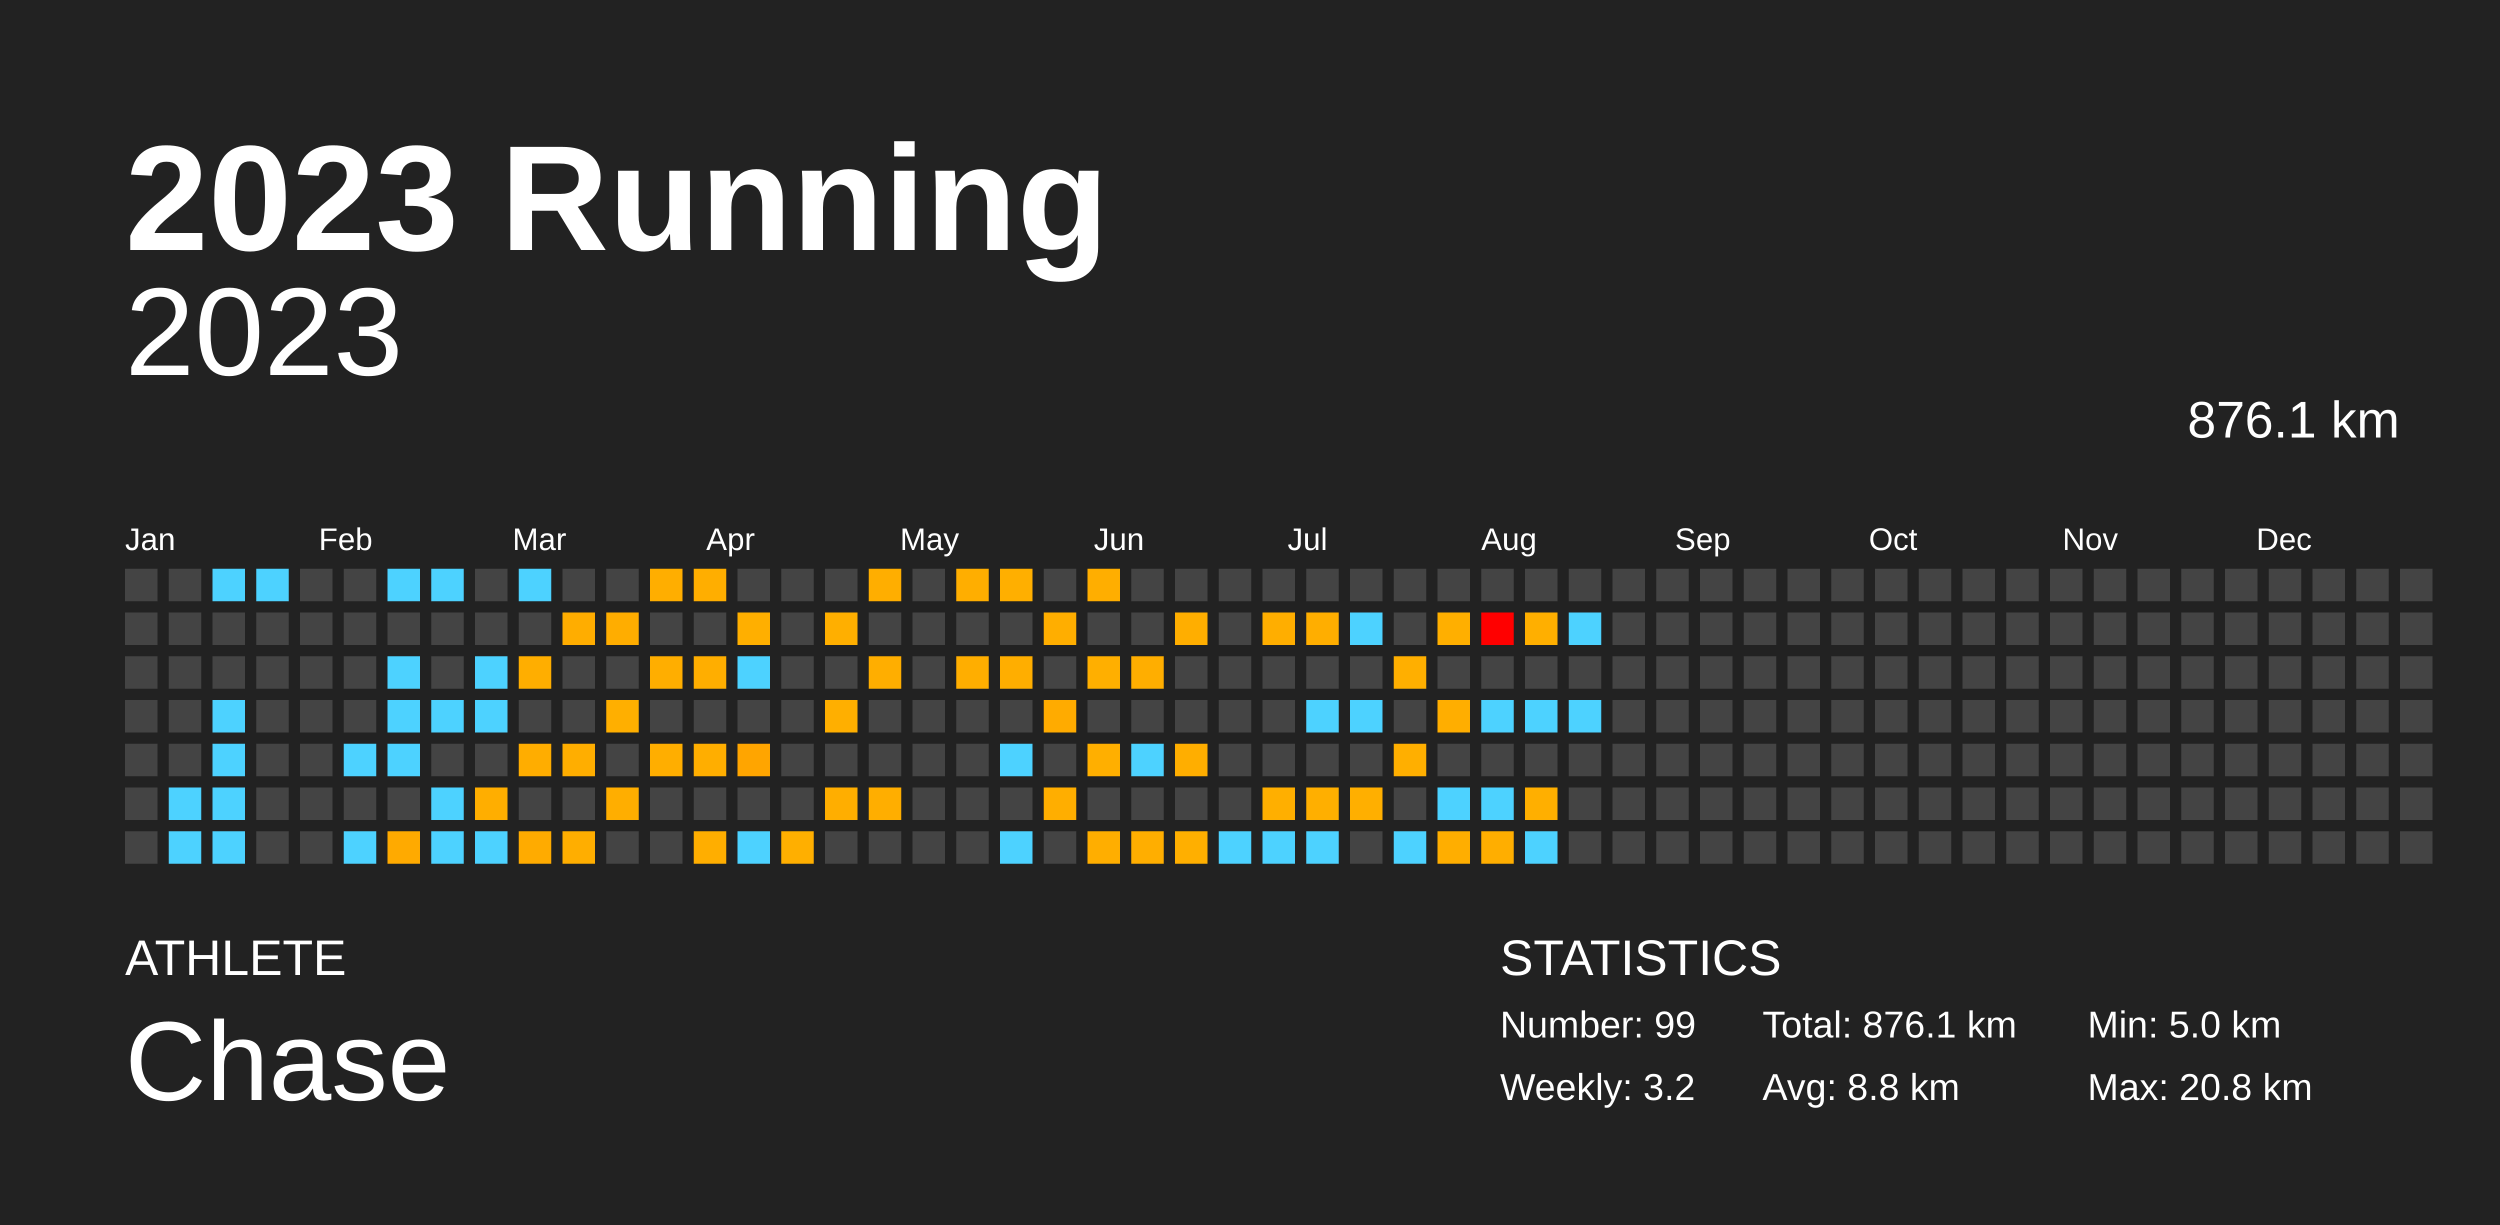
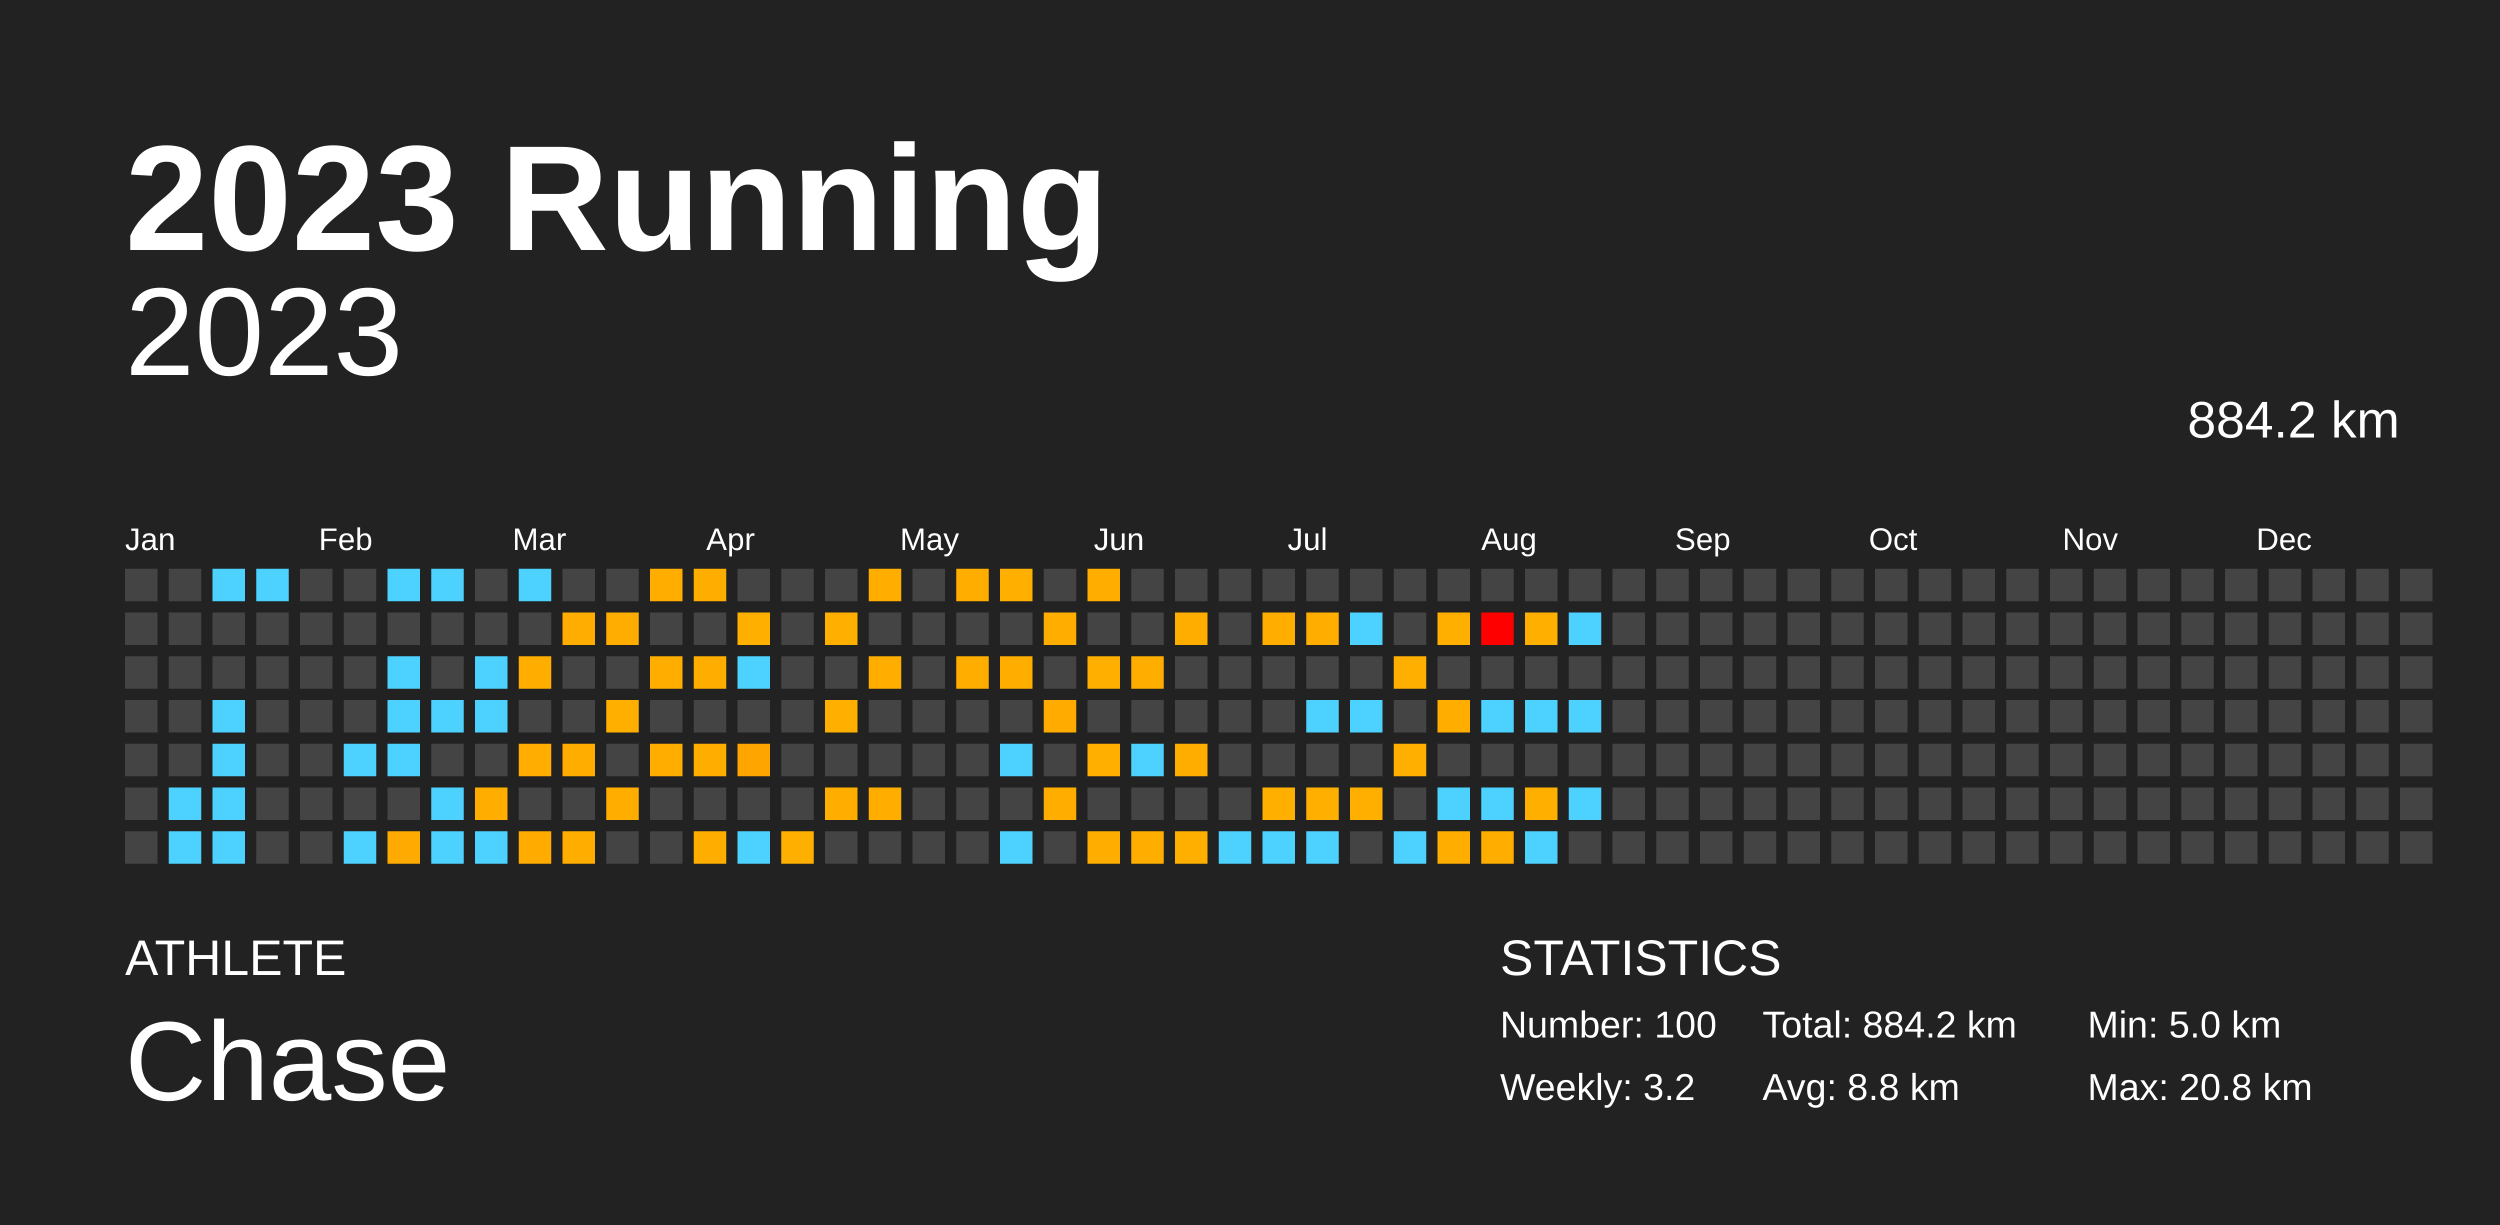
<svg xmlns="http://www.w3.org/2000/svg" baseProfile="full" height="98mm" version="1.1" viewBox="0,0,200,98" width="200mm">
  <defs />
  <rect fill="#222222" height="98" width="200" x="0" y="0" />
  <text fill="#FFFFFF" style="font-size:12px; font-family:Arial; font-weight:bold;" x="10" y="20">2023 Running</text>
  <text fill="#FFFFFF" style="font-size:4px; font-family:Arial" x="10" y="78">ATHLETE</text>
  <text fill="#FFFFFF" style="font-size:9px; font-family:Arial" x="10" y="88">Chase</text>
  <text fill="#FFFFFF" style="font-size:4px; font-family:Arial" x="120" y="78">STATISTICS</text>
-   <text fill="#FFFFFF" style="font-size:3px; font-family:Arial" x="120" y="83">Number: 99</text>
+   <text fill="#FFFFFF" style="font-size:3px; font-family:Arial" x="120" y="83">Number: 100</text>
  <text fill="#FFFFFF" style="font-size:3px; font-family:Arial" x="120" y="88">Weekly: 3.2</text>
-   <text fill="#FFFFFF" style="font-size:3px; font-family:Arial" x="141" y="83">Total: 876.1 km</text>
+   <text fill="#FFFFFF" style="font-size:3px; font-family:Arial" x="141" y="83">Total: 884.2 km</text>
  <text fill="#FFFFFF" style="font-size:3px; font-family:Arial" x="141" y="88">Avg: 8.8 km</text>
  <text fill="#FFFFFF" style="font-size:3px; font-family:Arial" x="167" y="83">Min: 5.0 km</text>
  <text fill="#FFFFFF" style="font-size:3px; font-family:Arial" x="167" y="88">Max: 20.8 km</text>
  <text alignment-baseline="hanging" fill="#FFFFFF" style="font-size:10.0px; font-family:Arial;" x="10" y="30">2023</text>
-   <text alignment-baseline="hanging" fill="#FFFFFF" style="font-size:4.125px; font-family:Arial;" x="175" y="35">876.1 km</text>
+   <text alignment-baseline="hanging" fill="#FFFFFF" style="font-size:4.125px; font-family:Arial;" x="175" y="35">884.2 km</text>
  <text fill="#FFFFFF" style="font-size:2.5px; font-family:Arial" x="10.0" y="44">Jan</text>
  <text fill="#FFFFFF" style="font-size:2.5px; font-family:Arial" x="25.5" y="44">Feb</text>
  <text fill="#FFFFFF" style="font-size:2.5px; font-family:Arial" x="41.0" y="44">Mar</text>
  <text fill="#FFFFFF" style="font-size:2.5px; font-family:Arial" x="56.5" y="44">Apr</text>
  <text fill="#FFFFFF" style="font-size:2.5px; font-family:Arial" x="72.0" y="44">May</text>
  <text fill="#FFFFFF" style="font-size:2.5px; font-family:Arial" x="87.5" y="44">Jun</text>
  <text fill="#FFFFFF" style="font-size:2.5px; font-family:Arial" x="103.0" y="44">Jul</text>
  <text fill="#FFFFFF" style="font-size:2.5px; font-family:Arial" x="118.5" y="44">Aug</text>
  <text fill="#FFFFFF" style="font-size:2.5px; font-family:Arial" x="134.0" y="44">Sep</text>
  <text fill="#FFFFFF" style="font-size:2.5px; font-family:Arial" x="149.5" y="44">Oct</text>
  <text fill="#FFFFFF" style="font-size:2.5px; font-family:Arial" x="165.0" y="44">Nov</text>
  <text fill="#FFFFFF" style="font-size:2.5px; font-family:Arial" x="180.5" y="44">Dec</text>
  <rect fill="#444444" height="2.6" width="2.6" x="10.0" y="45.5" />
  <rect fill="#444444" height="2.6" width="2.6" x="10.0" y="49.0" />
  <rect fill="#444444" height="2.6" width="2.6" x="10.0" y="52.5" />
  <rect fill="#444444" height="2.6" width="2.6" x="10.0" y="56.0" />
  <rect fill="#444444" height="2.6" width="2.6" x="10.0" y="59.5" />
  <rect fill="#444444" height="2.6" width="2.6" x="10.0" y="63.0" />
  <rect fill="#444444" height="2.6" width="2.6" x="10.0" y="66.5" />
  <rect fill="#444444" height="2.6" width="2.6" x="13.5" y="45.5" />
  <rect fill="#444444" height="2.6" width="2.6" x="13.5" y="49.0" />
  <rect fill="#444444" height="2.6" width="2.6" x="13.5" y="52.5" />
  <rect fill="#444444" height="2.6" width="2.6" x="13.5" y="56.0" />
  <rect fill="#444444" height="2.6" width="2.6" x="13.5" y="59.5" />
  <rect fill="#4dd2ff" height="2.6" width="2.6" x="13.5" y="63.0" />
  <rect fill="#4dd2ff" height="2.6" width="2.6" x="13.5" y="66.5" />
  <rect fill="#4dd2ff" height="2.6" width="2.6" x="17.0" y="45.5" />
  <rect fill="#444444" height="2.6" width="2.6" x="17.0" y="49.0" />
  <rect fill="#444444" height="2.6" width="2.6" x="17.0" y="52.5" />
  <rect fill="#4dd2ff" height="2.6" width="2.6" x="17.0" y="56.0" />
  <rect fill="#4dd2ff" height="2.6" width="2.6" x="17.0" y="59.5" />
  <rect fill="#4dd2ff" height="2.6" width="2.6" x="17.0" y="63.0" />
  <rect fill="#4dd2ff" height="2.6" width="2.6" x="17.0" y="66.5" />
  <rect fill="#4dd2ff" height="2.6" width="2.6" x="20.5" y="45.5" />
  <rect fill="#444444" height="2.6" width="2.6" x="20.5" y="49.0" />
  <rect fill="#444444" height="2.6" width="2.6" x="20.5" y="52.5" />
  <rect fill="#444444" height="2.6" width="2.6" x="20.5" y="56.0" />
  <rect fill="#444444" height="2.6" width="2.6" x="20.5" y="59.5" />
  <rect fill="#444444" height="2.6" width="2.6" x="20.5" y="63.0" />
  <rect fill="#444444" height="2.6" width="2.6" x="20.5" y="66.5" />
  <rect fill="#444444" height="2.6" width="2.6" x="24.0" y="45.5" />
  <rect fill="#444444" height="2.6" width="2.6" x="24.0" y="49.0" />
  <rect fill="#444444" height="2.6" width="2.6" x="24.0" y="52.5" />
  <rect fill="#444444" height="2.6" width="2.6" x="24.0" y="56.0" />
  <rect fill="#444444" height="2.6" width="2.6" x="24.0" y="59.5" />
  <rect fill="#444444" height="2.6" width="2.6" x="24.0" y="63.0" />
  <rect fill="#444444" height="2.6" width="2.6" x="24.0" y="66.5" />
  <rect fill="#444444" height="2.6" width="2.6" x="27.5" y="45.5" />
  <rect fill="#444444" height="2.6" width="2.6" x="27.5" y="49.0" />
  <rect fill="#444444" height="2.6" width="2.6" x="27.5" y="52.5" />
  <rect fill="#444444" height="2.6" width="2.6" x="27.5" y="56.0" />
  <rect fill="#4dd2ff" height="2.6" width="2.6" x="27.5" y="59.5" />
  <rect fill="#444444" height="2.6" width="2.6" x="27.5" y="63.0" />
  <rect fill="#4dd2ff" height="2.6" width="2.6" x="27.5" y="66.5" />
  <rect fill="#4dd2ff" height="2.6" width="2.6" x="31.0" y="45.5" />
  <rect fill="#444444" height="2.6" width="2.6" x="31.0" y="49.0" />
  <rect fill="#4dd2ff" height="2.6" width="2.6" x="31.0" y="52.5" />
  <rect fill="#4dd2ff" height="2.6" width="2.6" x="31.0" y="56.0" />
  <rect fill="#4dd2ff" height="2.6" width="2.6" x="31.0" y="59.5" />
  <rect fill="#444444" height="2.6" width="2.6" x="31.0" y="63.0" />
  <rect fill="#ffaa00" height="2.6" width="2.6" x="31.0" y="66.5" />
  <rect fill="#4dd2ff" height="2.6" width="2.6" x="34.5" y="45.5" />
  <rect fill="#444444" height="2.6" width="2.6" x="34.5" y="49.0" />
  <rect fill="#444444" height="2.6" width="2.6" x="34.5" y="52.5" />
  <rect fill="#4dd2ff" height="2.6" width="2.6" x="34.5" y="56.0" />
  <rect fill="#444444" height="2.6" width="2.6" x="34.5" y="59.5" />
  <rect fill="#4dd2ff" height="2.6" width="2.6" x="34.5" y="63.0" />
  <rect fill="#4dd2ff" height="2.6" width="2.6" x="34.5" y="66.5" />
  <rect fill="#444444" height="2.6" width="2.6" x="38.0" y="45.5" />
  <rect fill="#444444" height="2.6" width="2.6" x="38.0" y="49.0" />
  <rect fill="#4dd2ff" height="2.6" width="2.6" x="38.0" y="52.5" />
  <rect fill="#4dd2ff" height="2.6" width="2.6" x="38.0" y="56.0" />
  <rect fill="#444444" height="2.6" width="2.6" x="38.0" y="59.5" />
  <rect fill="#ffae00" height="2.6" width="2.6" x="38.0" y="63.0" />
  <rect fill="#4dd2ff" height="2.6" width="2.6" x="38.0" y="66.5" />
  <rect fill="#4dd2ff" height="2.6" width="2.6" x="41.5" y="45.5" />
  <rect fill="#444444" height="2.6" width="2.6" x="41.5" y="49.0" />
  <rect fill="#ffae00" height="2.6" width="2.6" x="41.5" y="52.5" />
  <rect fill="#444444" height="2.6" width="2.6" x="41.5" y="56.0" />
  <rect fill="#ffad00" height="2.6" width="2.6" x="41.5" y="59.5" />
  <rect fill="#444444" height="2.6" width="2.6" x="41.5" y="63.0" />
  <rect fill="#ffab00" height="2.6" width="2.6" x="41.5" y="66.5" />
  <rect fill="#444444" height="2.6" width="2.6" x="45.0" y="45.5" />
  <rect fill="#ffad00" height="2.6" width="2.6" x="45.0" y="49.0" />
  <rect fill="#444444" height="2.6" width="2.6" x="45.0" y="52.5" />
  <rect fill="#444444" height="2.6" width="2.6" x="45.0" y="56.0" />
  <rect fill="#ffae00" height="2.6" width="2.6" x="45.0" y="59.5" />
  <rect fill="#444444" height="2.6" width="2.6" x="45.0" y="63.0" />
  <rect fill="#ffae00" height="2.6" width="2.6" x="45.0" y="66.5" />
  <rect fill="#444444" height="2.6" width="2.6" x="48.5" y="45.5" />
  <rect fill="#ffad00" height="2.6" width="2.6" x="48.5" y="49.0" />
  <rect fill="#444444" height="2.6" width="2.6" x="48.5" y="52.5" />
  <rect fill="#ffaf00" height="2.6" width="2.6" x="48.5" y="56.0" />
  <rect fill="#444444" height="2.6" width="2.6" x="48.5" y="59.5" />
  <rect fill="#ffae00" height="2.6" width="2.6" x="48.5" y="63.0" />
  <rect fill="#444444" height="2.6" width="2.6" x="48.5" y="66.5" />
  <rect fill="#ffae00" height="2.6" width="2.6" x="52.0" y="45.5" />
  <rect fill="#444444" height="2.6" width="2.6" x="52.0" y="49.0" />
  <rect fill="#ffae00" height="2.6" width="2.6" x="52.0" y="52.5" />
  <rect fill="#444444" height="2.6" width="2.6" x="52.0" y="56.0" />
  <rect fill="#ffae00" height="2.6" width="2.6" x="52.0" y="59.5" />
  <rect fill="#444444" height="2.6" width="2.6" x="52.0" y="63.0" />
  <rect fill="#444444" height="2.6" width="2.6" x="52.0" y="66.5" />
  <rect fill="#ffae00" height="2.6" width="2.6" x="55.5" y="45.5" />
  <rect fill="#444444" height="2.6" width="2.6" x="55.5" y="49.0" />
  <rect fill="#ffae00" height="2.6" width="2.6" x="55.5" y="52.5" />
  <rect fill="#444444" height="2.6" width="2.6" x="55.5" y="56.0" />
  <rect fill="#ffae00" height="2.6" width="2.6" x="55.5" y="59.5" />
  <rect fill="#444444" height="2.6" width="2.6" x="55.5" y="63.0" />
  <rect fill="#ffae00" height="2.6" width="2.6" x="55.5" y="66.5" />
  <rect fill="#444444" height="2.6" width="2.6" x="59.0" y="45.5" />
  <rect fill="#ffaf00" height="2.6" width="2.6" x="59.0" y="49.0" />
  <rect fill="#4dd2ff" height="2.6" width="2.6" x="59.0" y="52.5" />
  <rect fill="#444444" height="2.6" width="2.6" x="59.0" y="56.0" />
  <rect fill="#ffa500" height="2.6" width="2.6" x="59.0" y="59.5" />
  <rect fill="#444444" height="2.6" width="2.6" x="59.0" y="63.0" />
  <rect fill="#4dd2ff" height="2.6" width="2.6" x="59.0" y="66.5" />
  <rect fill="#444444" height="2.6" width="2.6" x="62.5" y="45.5" />
  <rect fill="#444444" height="2.6" width="2.6" x="62.5" y="49.0" />
  <rect fill="#444444" height="2.6" width="2.6" x="62.5" y="52.5" />
  <rect fill="#444444" height="2.6" width="2.6" x="62.5" y="56.0" />
  <rect fill="#444444" height="2.6" width="2.6" x="62.5" y="59.5" />
  <rect fill="#444444" height="2.6" width="2.6" x="62.5" y="63.0" />
  <rect fill="#ffaf00" height="2.6" width="2.6" x="62.5" y="66.5" />
  <rect fill="#444444" height="2.6" width="2.6" x="66.0" y="45.5" />
  <rect fill="#ffaf00" height="2.6" width="2.6" x="66.0" y="49.0" />
  <rect fill="#444444" height="2.6" width="2.6" x="66.0" y="52.5" />
  <rect fill="#ffaf00" height="2.6" width="2.6" x="66.0" y="56.0" />
  <rect fill="#444444" height="2.6" width="2.6" x="66.0" y="59.5" />
  <rect fill="#ffae00" height="2.6" width="2.6" x="66.0" y="63.0" />
  <rect fill="#444444" height="2.6" width="2.6" x="66.0" y="66.5" />
  <rect fill="#ffae00" height="2.6" width="2.6" x="69.5" y="45.5" />
  <rect fill="#444444" height="2.6" width="2.6" x="69.5" y="49.0" />
  <rect fill="#ffae00" height="2.6" width="2.6" x="69.5" y="52.5" />
  <rect fill="#444444" height="2.6" width="2.6" x="69.5" y="56.0" />
  <rect fill="#444444" height="2.6" width="2.6" x="69.5" y="59.5" />
  <rect fill="#ffae00" height="2.6" width="2.6" x="69.5" y="63.0" />
  <rect fill="#444444" height="2.6" width="2.6" x="69.5" y="66.5" />
  <rect fill="#444444" height="2.6" width="2.6" x="73.0" y="45.5" />
  <rect fill="#444444" height="2.6" width="2.6" x="73.0" y="49.0" />
  <rect fill="#444444" height="2.6" width="2.6" x="73.0" y="52.5" />
  <rect fill="#444444" height="2.6" width="2.6" x="73.0" y="56.0" />
  <rect fill="#444444" height="2.6" width="2.6" x="73.0" y="59.5" />
  <rect fill="#444444" height="2.6" width="2.6" x="73.0" y="63.0" />
  <rect fill="#444444" height="2.6" width="2.6" x="73.0" y="66.5" />
  <rect fill="#ffae00" height="2.6" width="2.6" x="76.5" y="45.5" />
  <rect fill="#444444" height="2.6" width="2.6" x="76.5" y="49.0" />
  <rect fill="#ffae00" height="2.6" width="2.6" x="76.5" y="52.5" />
  <rect fill="#444444" height="2.6" width="2.6" x="76.5" y="56.0" />
  <rect fill="#444444" height="2.6" width="2.6" x="76.5" y="59.5" />
  <rect fill="#444444" height="2.6" width="2.6" x="76.5" y="63.0" />
  <rect fill="#444444" height="2.6" width="2.6" x="76.5" y="66.5" />
  <rect fill="#ffaf00" height="2.6" width="2.6" x="80.0" y="45.5" />
  <rect fill="#444444" height="2.6" width="2.6" x="80.0" y="49.0" />
  <rect fill="#ffae00" height="2.6" width="2.6" x="80.0" y="52.5" />
  <rect fill="#444444" height="2.6" width="2.6" x="80.0" y="56.0" />
  <rect fill="#4dd2ff" height="2.6" width="2.6" x="80.0" y="59.5" />
  <rect fill="#444444" height="2.6" width="2.6" x="80.0" y="63.0" />
  <rect fill="#4dd2ff" height="2.6" width="2.6" x="80.0" y="66.5" />
  <rect fill="#444444" height="2.6" width="2.6" x="83.5" y="45.5" />
  <rect fill="#ffae00" height="2.6" width="2.6" x="83.5" y="49.0" />
  <rect fill="#444444" height="2.6" width="2.6" x="83.5" y="52.5" />
  <rect fill="#ffab00" height="2.6" width="2.6" x="83.5" y="56.0" />
  <rect fill="#444444" height="2.6" width="2.6" x="83.5" y="59.5" />
  <rect fill="#ffae00" height="2.6" width="2.6" x="83.5" y="63.0" />
  <rect fill="#444444" height="2.6" width="2.6" x="83.5" y="66.5" />
  <rect fill="#ffae00" height="2.6" width="2.6" x="87.0" y="45.5" />
  <rect fill="#444444" height="2.6" width="2.6" x="87.0" y="49.0" />
  <rect fill="#ffaf00" height="2.6" width="2.6" x="87.0" y="52.5" />
  <rect fill="#444444" height="2.6" width="2.6" x="87.0" y="56.0" />
  <rect fill="#ffaf00" height="2.6" width="2.6" x="87.0" y="59.5" />
  <rect fill="#444444" height="2.6" width="2.6" x="87.0" y="63.0" />
  <rect fill="#ffae00" height="2.6" width="2.6" x="87.0" y="66.5" />
  <rect fill="#444444" height="2.6" width="2.6" x="90.5" y="45.5" />
  <rect fill="#444444" height="2.6" width="2.6" x="90.5" y="49.0" />
  <rect fill="#ffae00" height="2.6" width="2.6" x="90.5" y="52.5" />
  <rect fill="#444444" height="2.6" width="2.6" x="90.5" y="56.0" />
  <rect fill="#4dd2ff" height="2.6" width="2.6" x="90.5" y="59.5" />
  <rect fill="#444444" height="2.6" width="2.6" x="90.5" y="63.0" />
  <rect fill="#ffae00" height="2.6" width="2.6" x="90.5" y="66.5" />
  <rect fill="#444444" height="2.6" width="2.6" x="94.0" y="45.5" />
  <rect fill="#ffae00" height="2.6" width="2.6" x="94.0" y="49.0" />
  <rect fill="#444444" height="2.6" width="2.6" x="94.0" y="52.5" />
  <rect fill="#444444" height="2.6" width="2.6" x="94.0" y="56.0" />
  <rect fill="#ffae00" height="2.6" width="2.6" x="94.0" y="59.5" />
  <rect fill="#444444" height="2.6" width="2.6" x="94.0" y="63.0" />
  <rect fill="#ffaf00" height="2.6" width="2.6" x="94.0" y="66.5" />
  <rect fill="#444444" height="2.6" width="2.6" x="97.5" y="45.5" />
  <rect fill="#444444" height="2.6" width="2.6" x="97.5" y="49.0" />
  <rect fill="#444444" height="2.6" width="2.6" x="97.5" y="52.5" />
  <rect fill="#444444" height="2.6" width="2.6" x="97.5" y="56.0" />
  <rect fill="#444444" height="2.6" width="2.6" x="97.5" y="59.5" />
  <rect fill="#444444" height="2.6" width="2.6" x="97.5" y="63.0" />
  <rect fill="#4dd2ff" height="2.6" width="2.6" x="97.5" y="66.5" />
  <rect fill="#444444" height="2.6" width="2.6" x="101.0" y="45.5" />
  <rect fill="#ffae00" height="2.6" width="2.6" x="101.0" y="49.0" />
  <rect fill="#444444" height="2.6" width="2.6" x="101.0" y="52.5" />
  <rect fill="#444444" height="2.6" width="2.6" x="101.0" y="56.0" />
  <rect fill="#444444" height="2.6" width="2.6" x="101.0" y="59.5" />
  <rect fill="#ffaf00" height="2.6" width="2.6" x="101.0" y="63.0" />
  <rect fill="#4dd2ff" height="2.6" width="2.6" x="101.0" y="66.5" />
  <rect fill="#444444" height="2.6" width="2.6" x="104.5" y="45.5" />
  <rect fill="#ffae00" height="2.6" width="2.6" x="104.5" y="49.0" />
  <rect fill="#444444" height="2.6" width="2.6" x="104.5" y="52.5" />
  <rect fill="#4dd2ff" height="2.6" width="2.6" x="104.5" y="56.0" />
  <rect fill="#444444" height="2.6" width="2.6" x="104.5" y="59.5" />
  <rect fill="#ffaf00" height="2.6" width="2.6" x="104.5" y="63.0" />
  <rect fill="#4dd2ff" height="2.6" width="2.6" x="104.5" y="66.5" />
  <rect fill="#444444" height="2.6" width="2.6" x="108.0" y="45.5" />
  <rect fill="#4dd2ff" height="2.6" width="2.6" x="108.0" y="49.0" />
  <rect fill="#444444" height="2.6" width="2.6" x="108.0" y="52.5" />
  <rect fill="#4dd2ff" height="2.6" width="2.6" x="108.0" y="56.0" />
  <rect fill="#444444" height="2.6" width="2.6" x="108.0" y="59.5" />
  <rect fill="#ffaf00" height="2.6" width="2.6" x="108.0" y="63.0" />
  <rect fill="#444444" height="2.6" width="2.6" x="108.0" y="66.5" />
  <rect fill="#444444" height="2.6" width="2.6" x="111.5" y="45.5" />
  <rect fill="#444444" height="2.6" width="2.6" x="111.5" y="49.0" />
  <rect fill="#ffaf00" height="2.6" width="2.6" x="111.5" y="52.5" />
  <rect fill="#444444" height="2.6" width="2.6" x="111.5" y="56.0" />
  <rect fill="#ffaf00" height="2.6" width="2.6" x="111.5" y="59.5" />
  <rect fill="#444444" height="2.6" width="2.6" x="111.5" y="63.0" />
  <rect fill="#4dd2ff" height="2.6" width="2.6" x="111.5" y="66.5" />
  <rect fill="#444444" height="2.6" width="2.6" x="115.0" y="45.5" />
  <rect fill="#ffaf00" height="2.6" width="2.6" x="115.0" y="49.0" />
  <rect fill="#444444" height="2.6" width="2.6" x="115.0" y="52.5" />
  <rect fill="#ffae00" height="2.6" width="2.6" x="115.0" y="56.0" />
  <rect fill="#444444" height="2.6" width="2.6" x="115.0" y="59.5" />
  <rect fill="#4dd2ff" height="2.6" width="2.6" x="115.0" y="63.0" />
  <rect fill="#ffae00" height="2.6" width="2.6" x="115.0" y="66.5" />
  <rect fill="#444444" height="2.6" width="2.6" x="118.5" y="45.5" />
  <rect fill="red" height="2.6" width="2.6" x="118.5" y="49.0" />
  <rect fill="#444444" height="2.6" width="2.6" x="118.5" y="52.5" />
  <rect fill="#4dd2ff" height="2.6" width="2.6" x="118.5" y="56.0" />
  <rect fill="#444444" height="2.6" width="2.6" x="118.5" y="59.5" />
  <rect fill="#4dd2ff" height="2.6" width="2.6" x="118.5" y="63.0" />
  <rect fill="#ffae00" height="2.6" width="2.6" x="118.5" y="66.5" />
  <rect fill="#444444" height="2.6" width="2.6" x="122.0" y="45.5" />
  <rect fill="#ffaf00" height="2.6" width="2.6" x="122.0" y="49.0" />
  <rect fill="#444444" height="2.6" width="2.6" x="122.0" y="52.5" />
  <rect fill="#4dd2ff" height="2.6" width="2.6" x="122.0" y="56.0" />
  <rect fill="#444444" height="2.6" width="2.6" x="122.0" y="59.5" />
  <rect fill="#ffaf00" height="2.6" width="2.6" x="122.0" y="63.0" />
  <rect fill="#4dd2ff" height="2.6" width="2.6" x="122.0" y="66.5" />
  <rect fill="#444444" height="2.6" width="2.6" x="125.5" y="45.5" />
  <rect fill="#4dd2ff" height="2.6" width="2.6" x="125.5" y="49.0" />
  <rect fill="#444444" height="2.6" width="2.6" x="125.5" y="52.5" />
  <rect fill="#4dd2ff" height="2.6" width="2.6" x="125.5" y="56.0" />
  <rect fill="#444444" height="2.6" width="2.6" x="125.5" y="59.5" />
-   <rect fill="#444444" height="2.6" width="2.6" x="125.5" y="63.0" />
+   <rect fill="#4dd2ff" height="2.6" width="2.6" x="125.5" y="63.0" />
  <rect fill="#444444" height="2.6" width="2.6" x="125.5" y="66.5" />
  <rect fill="#444444" height="2.6" width="2.6" x="129.0" y="45.5" />
  <rect fill="#444444" height="2.6" width="2.6" x="129.0" y="49.0" />
  <rect fill="#444444" height="2.6" width="2.6" x="129.0" y="52.5" />
  <rect fill="#444444" height="2.6" width="2.6" x="129.0" y="56.0" />
  <rect fill="#444444" height="2.6" width="2.6" x="129.0" y="59.5" />
  <rect fill="#444444" height="2.6" width="2.6" x="129.0" y="63.0" />
  <rect fill="#444444" height="2.6" width="2.6" x="129.0" y="66.5" />
  <rect fill="#444444" height="2.6" width="2.6" x="132.5" y="45.5" />
  <rect fill="#444444" height="2.6" width="2.6" x="132.5" y="49.0" />
  <rect fill="#444444" height="2.6" width="2.6" x="132.5" y="52.5" />
  <rect fill="#444444" height="2.6" width="2.6" x="132.5" y="56.0" />
  <rect fill="#444444" height="2.6" width="2.6" x="132.5" y="59.5" />
  <rect fill="#444444" height="2.6" width="2.6" x="132.5" y="63.0" />
  <rect fill="#444444" height="2.6" width="2.6" x="132.5" y="66.5" />
  <rect fill="#444444" height="2.6" width="2.6" x="136.0" y="45.5" />
  <rect fill="#444444" height="2.6" width="2.6" x="136.0" y="49.0" />
  <rect fill="#444444" height="2.6" width="2.6" x="136.0" y="52.5" />
  <rect fill="#444444" height="2.6" width="2.6" x="136.0" y="56.0" />
  <rect fill="#444444" height="2.6" width="2.6" x="136.0" y="59.5" />
  <rect fill="#444444" height="2.6" width="2.6" x="136.0" y="63.0" />
  <rect fill="#444444" height="2.6" width="2.6" x="136.0" y="66.5" />
  <rect fill="#444444" height="2.6" width="2.6" x="139.5" y="45.5" />
  <rect fill="#444444" height="2.6" width="2.6" x="139.5" y="49.0" />
  <rect fill="#444444" height="2.6" width="2.6" x="139.5" y="52.5" />
  <rect fill="#444444" height="2.6" width="2.6" x="139.5" y="56.0" />
  <rect fill="#444444" height="2.6" width="2.6" x="139.5" y="59.5" />
  <rect fill="#444444" height="2.6" width="2.6" x="139.5" y="63.0" />
  <rect fill="#444444" height="2.6" width="2.6" x="139.5" y="66.5" />
  <rect fill="#444444" height="2.6" width="2.6" x="143.0" y="45.5" />
  <rect fill="#444444" height="2.6" width="2.6" x="143.0" y="49.0" />
  <rect fill="#444444" height="2.6" width="2.6" x="143.0" y="52.5" />
  <rect fill="#444444" height="2.6" width="2.6" x="143.0" y="56.0" />
  <rect fill="#444444" height="2.6" width="2.6" x="143.0" y="59.5" />
  <rect fill="#444444" height="2.6" width="2.6" x="143.0" y="63.0" />
  <rect fill="#444444" height="2.6" width="2.6" x="143.0" y="66.5" />
  <rect fill="#444444" height="2.6" width="2.6" x="146.5" y="45.5" />
  <rect fill="#444444" height="2.6" width="2.6" x="146.5" y="49.0" />
  <rect fill="#444444" height="2.6" width="2.6" x="146.5" y="52.5" />
  <rect fill="#444444" height="2.6" width="2.6" x="146.5" y="56.0" />
  <rect fill="#444444" height="2.6" width="2.6" x="146.5" y="59.5" />
  <rect fill="#444444" height="2.6" width="2.6" x="146.5" y="63.0" />
  <rect fill="#444444" height="2.6" width="2.6" x="146.5" y="66.5" />
  <rect fill="#444444" height="2.6" width="2.6" x="150.0" y="45.5" />
  <rect fill="#444444" height="2.6" width="2.6" x="150.0" y="49.0" />
  <rect fill="#444444" height="2.6" width="2.6" x="150.0" y="52.5" />
  <rect fill="#444444" height="2.6" width="2.6" x="150.0" y="56.0" />
  <rect fill="#444444" height="2.6" width="2.6" x="150.0" y="59.5" />
  <rect fill="#444444" height="2.6" width="2.6" x="150.0" y="63.0" />
  <rect fill="#444444" height="2.6" width="2.6" x="150.0" y="66.5" />
  <rect fill="#444444" height="2.6" width="2.6" x="153.5" y="45.5" />
  <rect fill="#444444" height="2.6" width="2.6" x="153.5" y="49.0" />
  <rect fill="#444444" height="2.6" width="2.6" x="153.5" y="52.5" />
  <rect fill="#444444" height="2.6" width="2.6" x="153.5" y="56.0" />
  <rect fill="#444444" height="2.6" width="2.6" x="153.5" y="59.5" />
  <rect fill="#444444" height="2.6" width="2.6" x="153.5" y="63.0" />
  <rect fill="#444444" height="2.6" width="2.6" x="153.5" y="66.5" />
  <rect fill="#444444" height="2.6" width="2.6" x="157.0" y="45.5" />
  <rect fill="#444444" height="2.6" width="2.6" x="157.0" y="49.0" />
  <rect fill="#444444" height="2.6" width="2.6" x="157.0" y="52.5" />
  <rect fill="#444444" height="2.6" width="2.6" x="157.0" y="56.0" />
  <rect fill="#444444" height="2.6" width="2.6" x="157.0" y="59.5" />
  <rect fill="#444444" height="2.6" width="2.6" x="157.0" y="63.0" />
  <rect fill="#444444" height="2.6" width="2.6" x="157.0" y="66.5" />
  <rect fill="#444444" height="2.6" width="2.6" x="160.5" y="45.5" />
  <rect fill="#444444" height="2.6" width="2.6" x="160.5" y="49.0" />
  <rect fill="#444444" height="2.6" width="2.6" x="160.5" y="52.5" />
  <rect fill="#444444" height="2.6" width="2.6" x="160.5" y="56.0" />
  <rect fill="#444444" height="2.6" width="2.6" x="160.5" y="59.5" />
  <rect fill="#444444" height="2.6" width="2.6" x="160.5" y="63.0" />
  <rect fill="#444444" height="2.6" width="2.6" x="160.5" y="66.5" />
  <rect fill="#444444" height="2.6" width="2.6" x="164.0" y="45.5" />
  <rect fill="#444444" height="2.6" width="2.6" x="164.0" y="49.0" />
  <rect fill="#444444" height="2.6" width="2.6" x="164.0" y="52.5" />
  <rect fill="#444444" height="2.6" width="2.6" x="164.0" y="56.0" />
  <rect fill="#444444" height="2.6" width="2.6" x="164.0" y="59.5" />
  <rect fill="#444444" height="2.6" width="2.6" x="164.0" y="63.0" />
  <rect fill="#444444" height="2.6" width="2.6" x="164.0" y="66.5" />
  <rect fill="#444444" height="2.6" width="2.6" x="167.5" y="45.5" />
  <rect fill="#444444" height="2.6" width="2.6" x="167.5" y="49.0" />
  <rect fill="#444444" height="2.6" width="2.6" x="167.5" y="52.5" />
  <rect fill="#444444" height="2.6" width="2.6" x="167.5" y="56.0" />
  <rect fill="#444444" height="2.6" width="2.6" x="167.5" y="59.5" />
  <rect fill="#444444" height="2.6" width="2.6" x="167.5" y="63.0" />
  <rect fill="#444444" height="2.6" width="2.6" x="167.5" y="66.5" />
  <rect fill="#444444" height="2.6" width="2.6" x="171.0" y="45.5" />
  <rect fill="#444444" height="2.6" width="2.6" x="171.0" y="49.0" />
  <rect fill="#444444" height="2.6" width="2.6" x="171.0" y="52.5" />
  <rect fill="#444444" height="2.6" width="2.6" x="171.0" y="56.0" />
  <rect fill="#444444" height="2.6" width="2.6" x="171.0" y="59.5" />
  <rect fill="#444444" height="2.6" width="2.6" x="171.0" y="63.0" />
  <rect fill="#444444" height="2.6" width="2.6" x="171.0" y="66.5" />
  <rect fill="#444444" height="2.6" width="2.6" x="174.5" y="45.5" />
  <rect fill="#444444" height="2.6" width="2.6" x="174.5" y="49.0" />
  <rect fill="#444444" height="2.6" width="2.6" x="174.5" y="52.5" />
  <rect fill="#444444" height="2.6" width="2.6" x="174.5" y="56.0" />
  <rect fill="#444444" height="2.6" width="2.6" x="174.5" y="59.5" />
  <rect fill="#444444" height="2.6" width="2.6" x="174.5" y="63.0" />
  <rect fill="#444444" height="2.6" width="2.6" x="174.5" y="66.5" />
  <rect fill="#444444" height="2.6" width="2.6" x="178.0" y="45.5" />
  <rect fill="#444444" height="2.6" width="2.6" x="178.0" y="49.0" />
  <rect fill="#444444" height="2.6" width="2.6" x="178.0" y="52.5" />
  <rect fill="#444444" height="2.6" width="2.6" x="178.0" y="56.0" />
  <rect fill="#444444" height="2.6" width="2.6" x="178.0" y="59.5" />
  <rect fill="#444444" height="2.6" width="2.6" x="178.0" y="63.0" />
  <rect fill="#444444" height="2.6" width="2.6" x="178.0" y="66.5" />
  <rect fill="#444444" height="2.6" width="2.6" x="181.5" y="45.5" />
  <rect fill="#444444" height="2.6" width="2.6" x="181.5" y="49.0" />
  <rect fill="#444444" height="2.6" width="2.6" x="181.5" y="52.5" />
  <rect fill="#444444" height="2.6" width="2.6" x="181.5" y="56.0" />
  <rect fill="#444444" height="2.6" width="2.6" x="181.5" y="59.5" />
  <rect fill="#444444" height="2.6" width="2.6" x="181.5" y="63.0" />
  <rect fill="#444444" height="2.6" width="2.6" x="181.5" y="66.5" />
  <rect fill="#444444" height="2.6" width="2.6" x="185.0" y="45.5" />
  <rect fill="#444444" height="2.6" width="2.6" x="185.0" y="49.0" />
  <rect fill="#444444" height="2.6" width="2.6" x="185.0" y="52.5" />
  <rect fill="#444444" height="2.6" width="2.6" x="185.0" y="56.0" />
  <rect fill="#444444" height="2.6" width="2.6" x="185.0" y="59.5" />
  <rect fill="#444444" height="2.6" width="2.6" x="185.0" y="63.0" />
  <rect fill="#444444" height="2.6" width="2.6" x="185.0" y="66.5" />
  <rect fill="#444444" height="2.6" width="2.6" x="188.5" y="45.5" />
  <rect fill="#444444" height="2.6" width="2.6" x="188.5" y="49.0" />
  <rect fill="#444444" height="2.6" width="2.6" x="188.5" y="52.5" />
  <rect fill="#444444" height="2.6" width="2.6" x="188.5" y="56.0" />
  <rect fill="#444444" height="2.6" width="2.6" x="188.5" y="59.5" />
  <rect fill="#444444" height="2.6" width="2.6" x="188.5" y="63.0" />
  <rect fill="#444444" height="2.6" width="2.6" x="188.5" y="66.5" />
  <rect fill="#444444" height="2.6" width="2.6" x="192.0" y="45.5" />
  <rect fill="#444444" height="2.6" width="2.6" x="192.0" y="49.0" />
  <rect fill="#444444" height="2.6" width="2.6" x="192.0" y="52.5" />
  <rect fill="#444444" height="2.6" width="2.6" x="192.0" y="56.0" />
  <rect fill="#444444" height="2.6" width="2.6" x="192.0" y="59.5" />
  <rect fill="#444444" height="2.6" width="2.6" x="192.0" y="63.0" />
  <rect fill="#444444" height="2.6" width="2.6" x="192.0" y="66.5" />
</svg>
